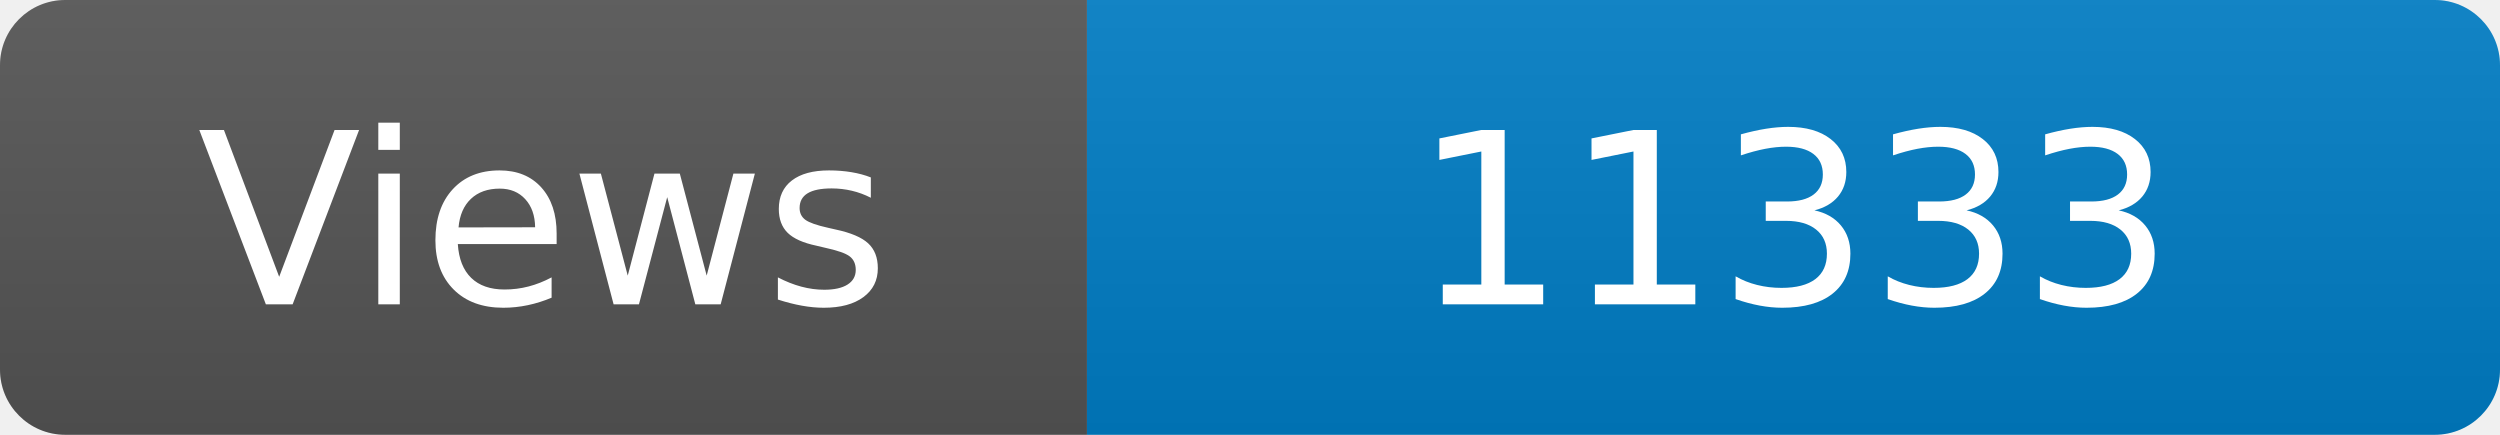
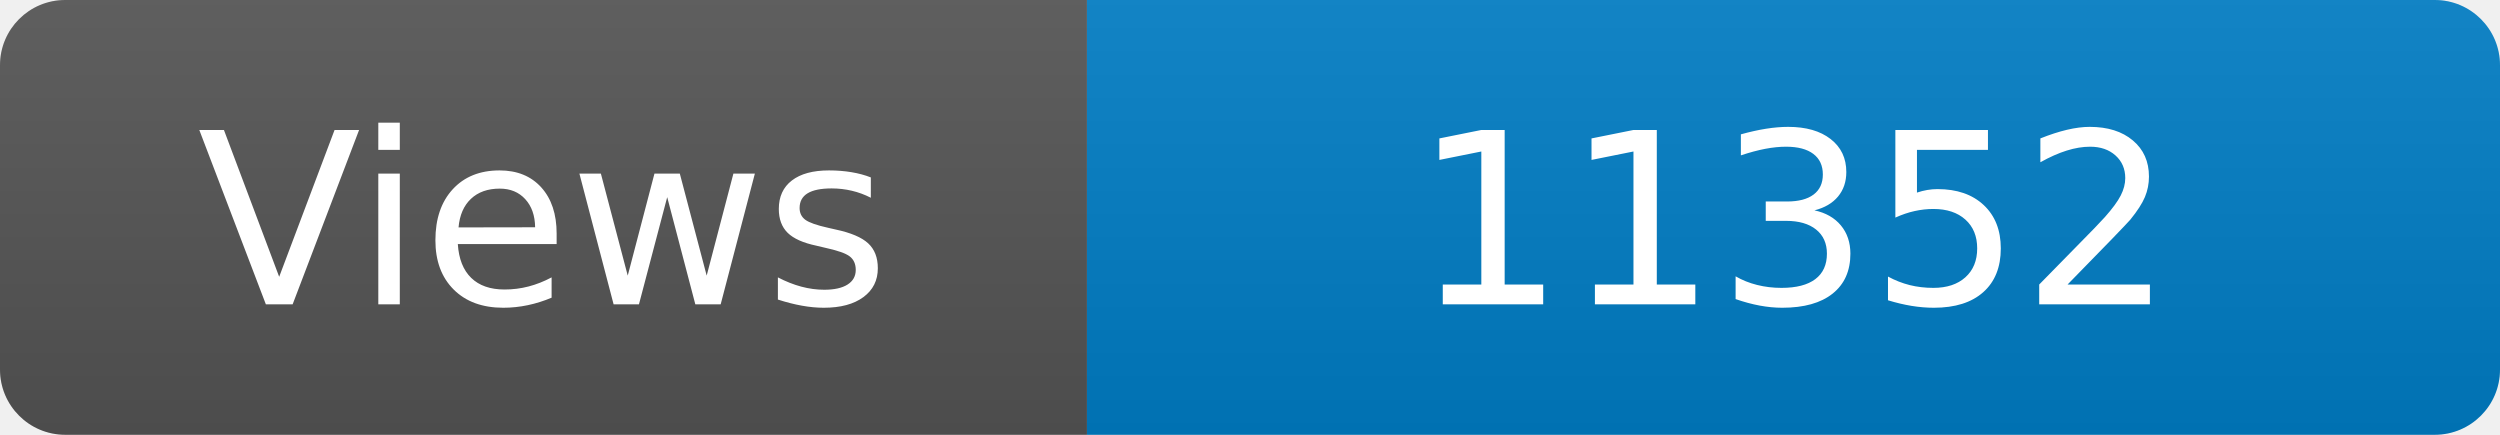
<svg xmlns="http://www.w3.org/2000/svg" width="115" height="20" role="img" aria-label="Maintained?: yes">
  <linearGradient id="s" x2="0" y2="100%">
    <stop offset="0" stop-color="#bbb" stop-opacity=".1" />
    <stop offset="1" stop-opacity=".1" />
  </linearGradient>
  <clipPath id="r">
    <rect width="115" height="20" rx="3" fill="#fff" />
  </clipPath>
  <g clip-path="url(#r)">
    <rect width="50" height="20" fill="#555" />
    <rect x="50" width="160" height="20" fill="#007ec6" />
    <rect width="115" height="20" fill="url(#s)" />
  </g>
  <g fill="#fff" text-anchor="middle" font-family="Verdana,Geneva,DejaVu Sans,sans-serif" font-size="110">
    <text x="250" y="140" transform="scale(.1)" fill="#fff">Views</text>
-     <text x="825" y="140" transform="scale(.1)" fill="#fff">11333</text>
+     <text x="825" y="140" transform="scale(.1)" fill="#fff">11352</text>
  </g>
</svg>
